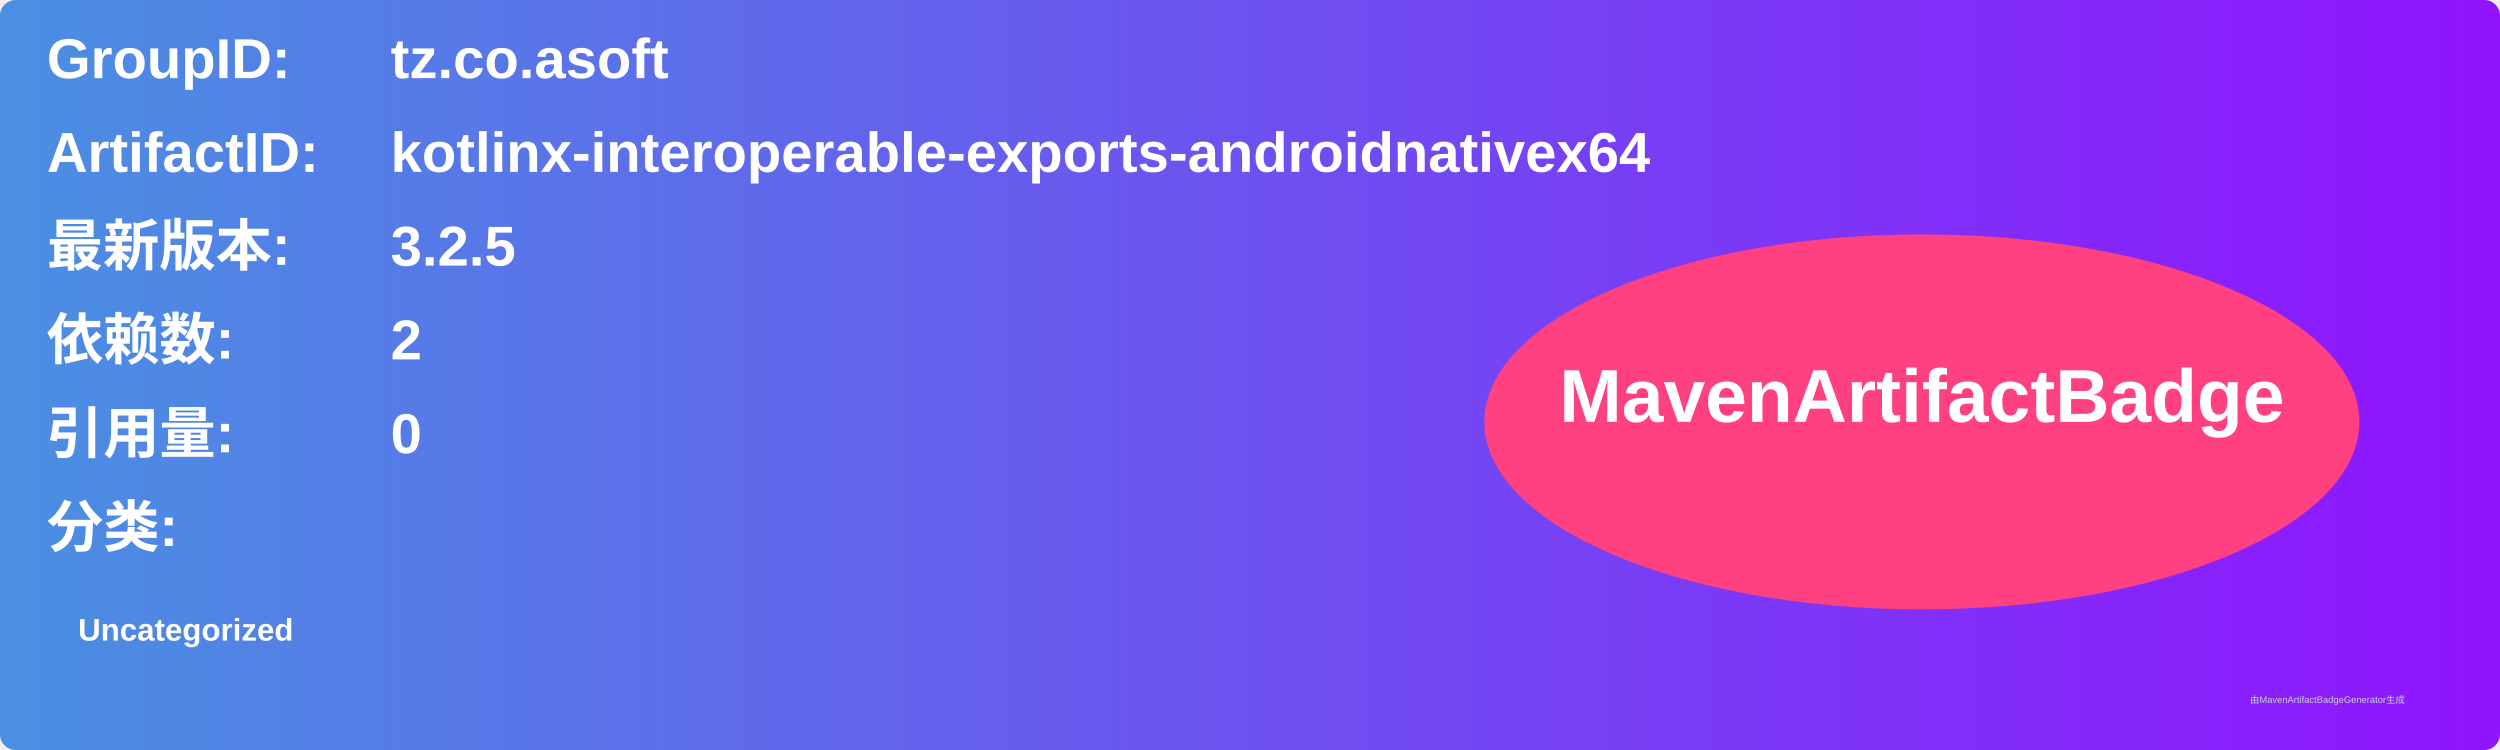
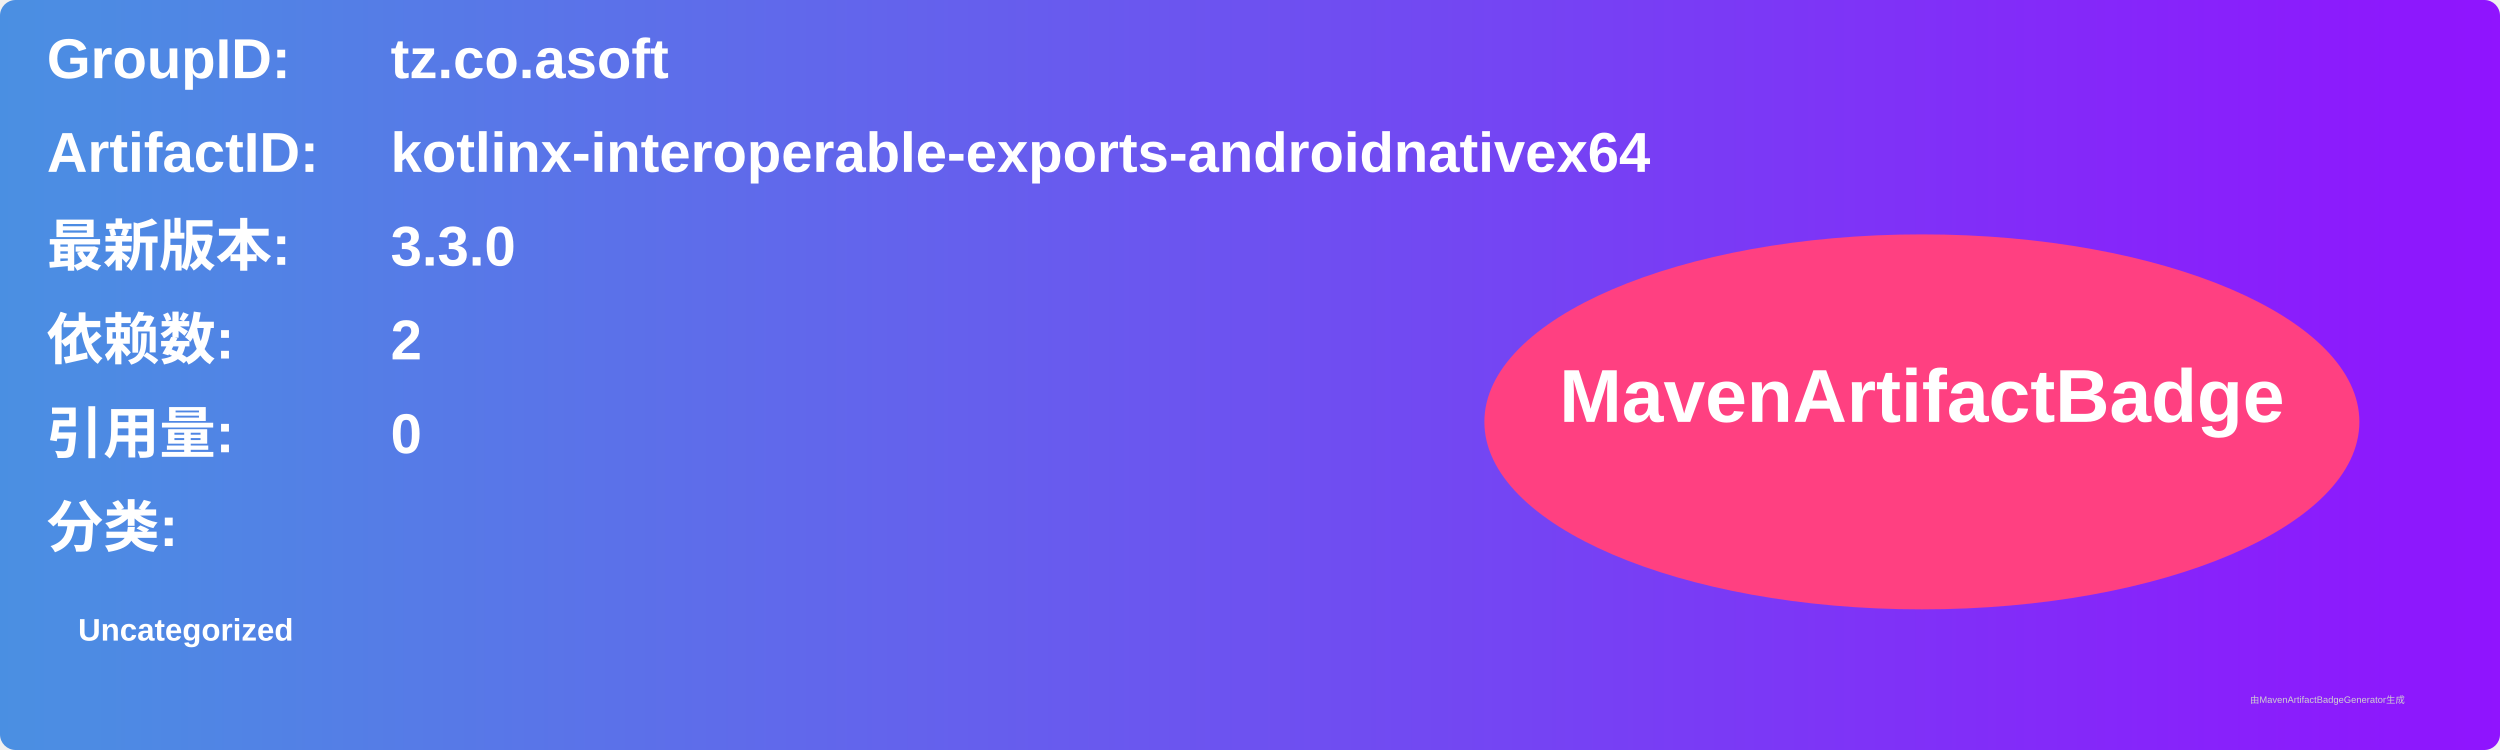
<svg xmlns="http://www.w3.org/2000/svg" width="800" height="240" viewBox="0 0 800 240">
  <linearGradient id="grad" x1="0%" y1="0%" x2="100%" y2="0%">
    <stop offset="0%" stop-color="#4a90e2" />
    <stop offset="100%" stop-color="#9013fe" />
  </linearGradient>
  <rect width="100%" height="100%" rx="5" ry="5" fill="url(#grad)" />
  <g transform="translate(15, 15)">
    <text x="0" y="10" font-family="Arial" font-size="18" fill="white" font-weight="bold" width="260">GroupID:</text>
    <text x="110" y="10" font-family="Arial" font-size="18" fill="white" font-weight="bold" width="460">tz.co.asoft</text>
    <text x="0" y="40" font-family="Arial" font-size="18" fill="white" font-weight="bold" width="260">ArtifactID:</text>
    <text x="110" y="40" font-family="Arial" font-size="18" fill="white" font-weight="bold" width="460">kotlinx-interoperable-exports-androidnativex64</text>
    <text x="0" y="70" font-family="Arial" font-size="18" fill="white" font-weight="bold">最新版本:</text>
    <text x="110" y="70" font-family="Arial" font-size="18" fill="white" font-weight="bold">
-       <tspan font-weight="bold">3.2.5</tspan>
+       <tspan font-weight="bold">3.3.0</tspan>
    </text>
    <text x="0" y="100" font-family="Arial" font-size="18" fill="white" font-weight="bold">依赖数: </text>
    <text x="110" y="100" font-family="Arial" font-size="18" fill="white">
      <tspan font-weight="bold">2</tspan>
    </text>
    <text x="0" y="130" font-family="Arial" font-size="18" fill="white" font-weight="bold">引用量: </text>
    <text x="110" y="130" font-family="Arial" font-size="18" fill="white">
      <tspan font-weight="bold">0</tspan>
    </text>
    <text x="0" y="160" font-family="Arial" font-size="18" fill="white" font-weight="bold">分类:</text>
    <text x="10" y="190" font-family="Arial" font-size="10" fill="white">
      <tspan font-weight="bold">Uncategorized</tspan>
    </text>
    <ellipse cx="600" cy="120" rx="140" ry="60" fill="#ff4081" />
    <text x="600" y="120" text-anchor="middle" font-family="Arial" font-size="24" fill="white" font-weight="bold">MavenArtifactBadge</text>
  </g>
  <text x="720" y="225" font-family="Arial" font-size="3" fill="#d0d0d0">由MavenArtifactBadgeGenerator生成</text>
</svg>
